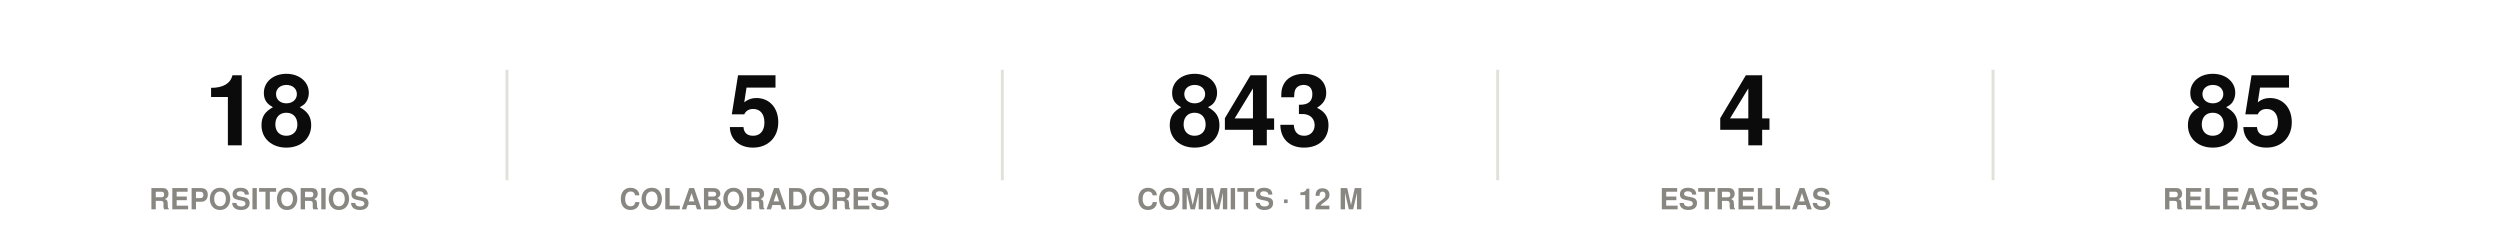
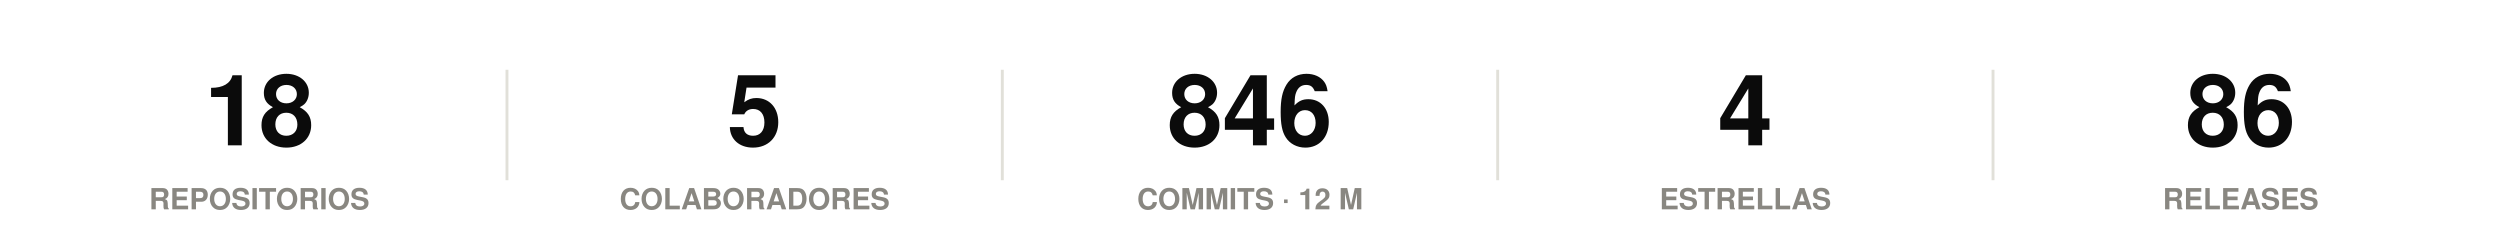
<svg xmlns="http://www.w3.org/2000/svg" width="860" height="86" viewBox="0 0 860 86" role="img">
  <rect width="860" height="86" fill="#ffffff" />
  <style>
@keyframes grow{from{transform:scaleX(0)}}
@keyframes rise{from{opacity:0;transform:translateY(9px)}}
@keyframes fade{from{opacity:0}}
@keyframes draw{to{stroke-dashoffset:0}}
.bar{transform-box:fill-box;transform-origin:left center;animation:grow .9s cubic-bezier(.22,1,.36,1) var(--d,0s) both}
.rise{animation:rise .7s cubic-bezier(.22,1,.36,1) var(--d,0s) both}
.fade{animation:fade .8s ease-out var(--d,0s) both}
.draw{animation:draw 1.7s ease-out .1s both}
@media (prefers-reduced-motion:reduce){
.bar,.rise,.fade,.draw{animation:none;transform:none;opacity:1;stroke-dashoffset:0}
}
</style>
  <g class="rise" style="--d:0.00s">
    <text x="89.2" y="50" font-family="-apple-system,BlinkMacSystemFont,'Segoe UI',Helvetica,Arial,sans-serif" font-size="34" font-weight="700" fill="#0b0b0b" text-anchor="middle">18</text>
    <text x="89.2" y="72" font-family="-apple-system,BlinkMacSystemFont,'Segoe UI',Helvetica,Arial,sans-serif" font-size="10" font-weight="600" fill="#898781" text-anchor="middle">REPOSITORIOS</text>
  </g>
  <line x1="174.4" y1="24" x2="174.4" y2="62" stroke="#e1e0d9" stroke-width="1" />
  <g class="rise" style="--d:0.07s">
    <text x="259.6" y="50" font-family="-apple-system,BlinkMacSystemFont,'Segoe UI',Helvetica,Arial,sans-serif" font-size="34" font-weight="700" fill="#0b0b0b" text-anchor="middle">5</text>
    <text x="259.6" y="72" font-family="-apple-system,BlinkMacSystemFont,'Segoe UI',Helvetica,Arial,sans-serif" font-size="10" font-weight="600" fill="#898781" text-anchor="middle">COLABORADORES</text>
  </g>
  <line x1="344.8" y1="24" x2="344.8" y2="62" stroke="#e1e0d9" stroke-width="1" />
  <g class="rise" style="--d:0.14s">
-     <text x="430" y="50" font-family="-apple-system,BlinkMacSystemFont,'Segoe UI',Helvetica,Arial,sans-serif" font-size="34" font-weight="700" fill="#0b0b0b" text-anchor="middle">843</text>
+     <text x="430" y="50" font-family="-apple-system,BlinkMacSystemFont,'Segoe UI',Helvetica,Arial,sans-serif" font-size="34" font-weight="700" fill="#0b0b0b" text-anchor="middle">846</text>
    <text x="430" y="72" font-family="-apple-system,BlinkMacSystemFont,'Segoe UI',Helvetica,Arial,sans-serif" font-size="10" font-weight="600" fill="#898781" text-anchor="middle">COMMITS · 12 M</text>
  </g>
  <line x1="515.2" y1="24" x2="515.2" y2="62" stroke="#e1e0d9" stroke-width="1" />
  <g class="rise" style="--d:0.21s">
    <text x="600.4" y="50" font-family="-apple-system,BlinkMacSystemFont,'Segoe UI',Helvetica,Arial,sans-serif" font-size="34" font-weight="700" fill="#0b0b0b" text-anchor="middle">4</text>
    <text x="600.4" y="72" font-family="-apple-system,BlinkMacSystemFont,'Segoe UI',Helvetica,Arial,sans-serif" font-size="10" font-weight="600" fill="#898781" text-anchor="middle">ESTRELLAS</text>
  </g>
  <line x1="685.6" y1="24" x2="685.6" y2="62" stroke="#e1e0d9" stroke-width="1" />
  <g class="rise" style="--d:0.28s">
-     <text x="770.8" y="50" font-family="-apple-system,BlinkMacSystemFont,'Segoe UI',Helvetica,Arial,sans-serif" font-size="34" font-weight="700" fill="#0b0b0b" text-anchor="middle">85</text>
+     <text x="770.8" y="50" font-family="-apple-system,BlinkMacSystemFont,'Segoe UI',Helvetica,Arial,sans-serif" font-size="34" font-weight="700" fill="#0b0b0b" text-anchor="middle">86</text>
    <text x="770.8" y="72" font-family="-apple-system,BlinkMacSystemFont,'Segoe UI',Helvetica,Arial,sans-serif" font-size="10" font-weight="600" fill="#898781" text-anchor="middle">RELEASES</text>
  </g>
</svg>
